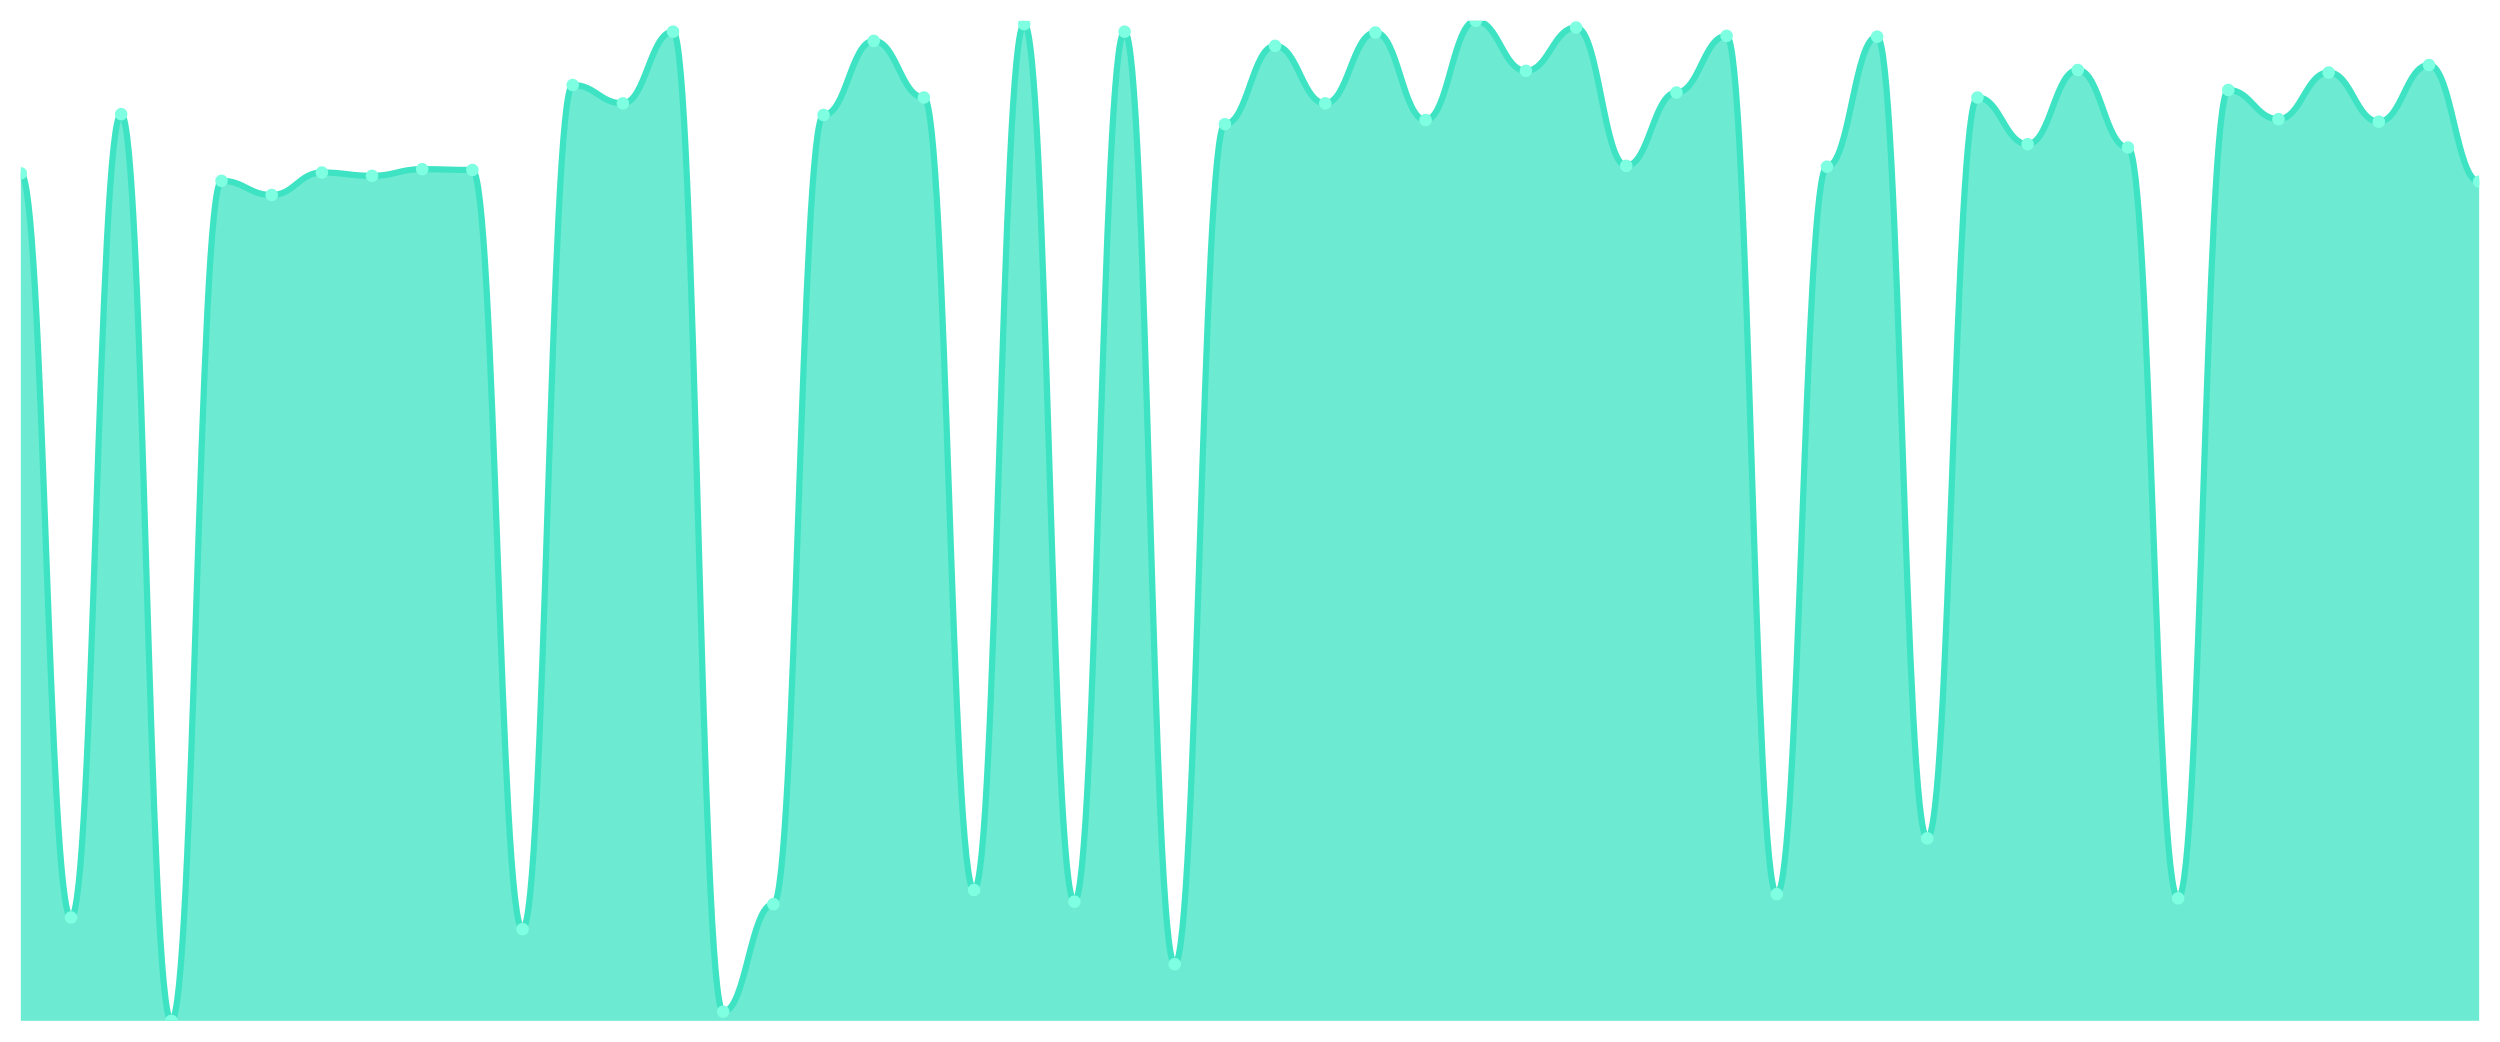
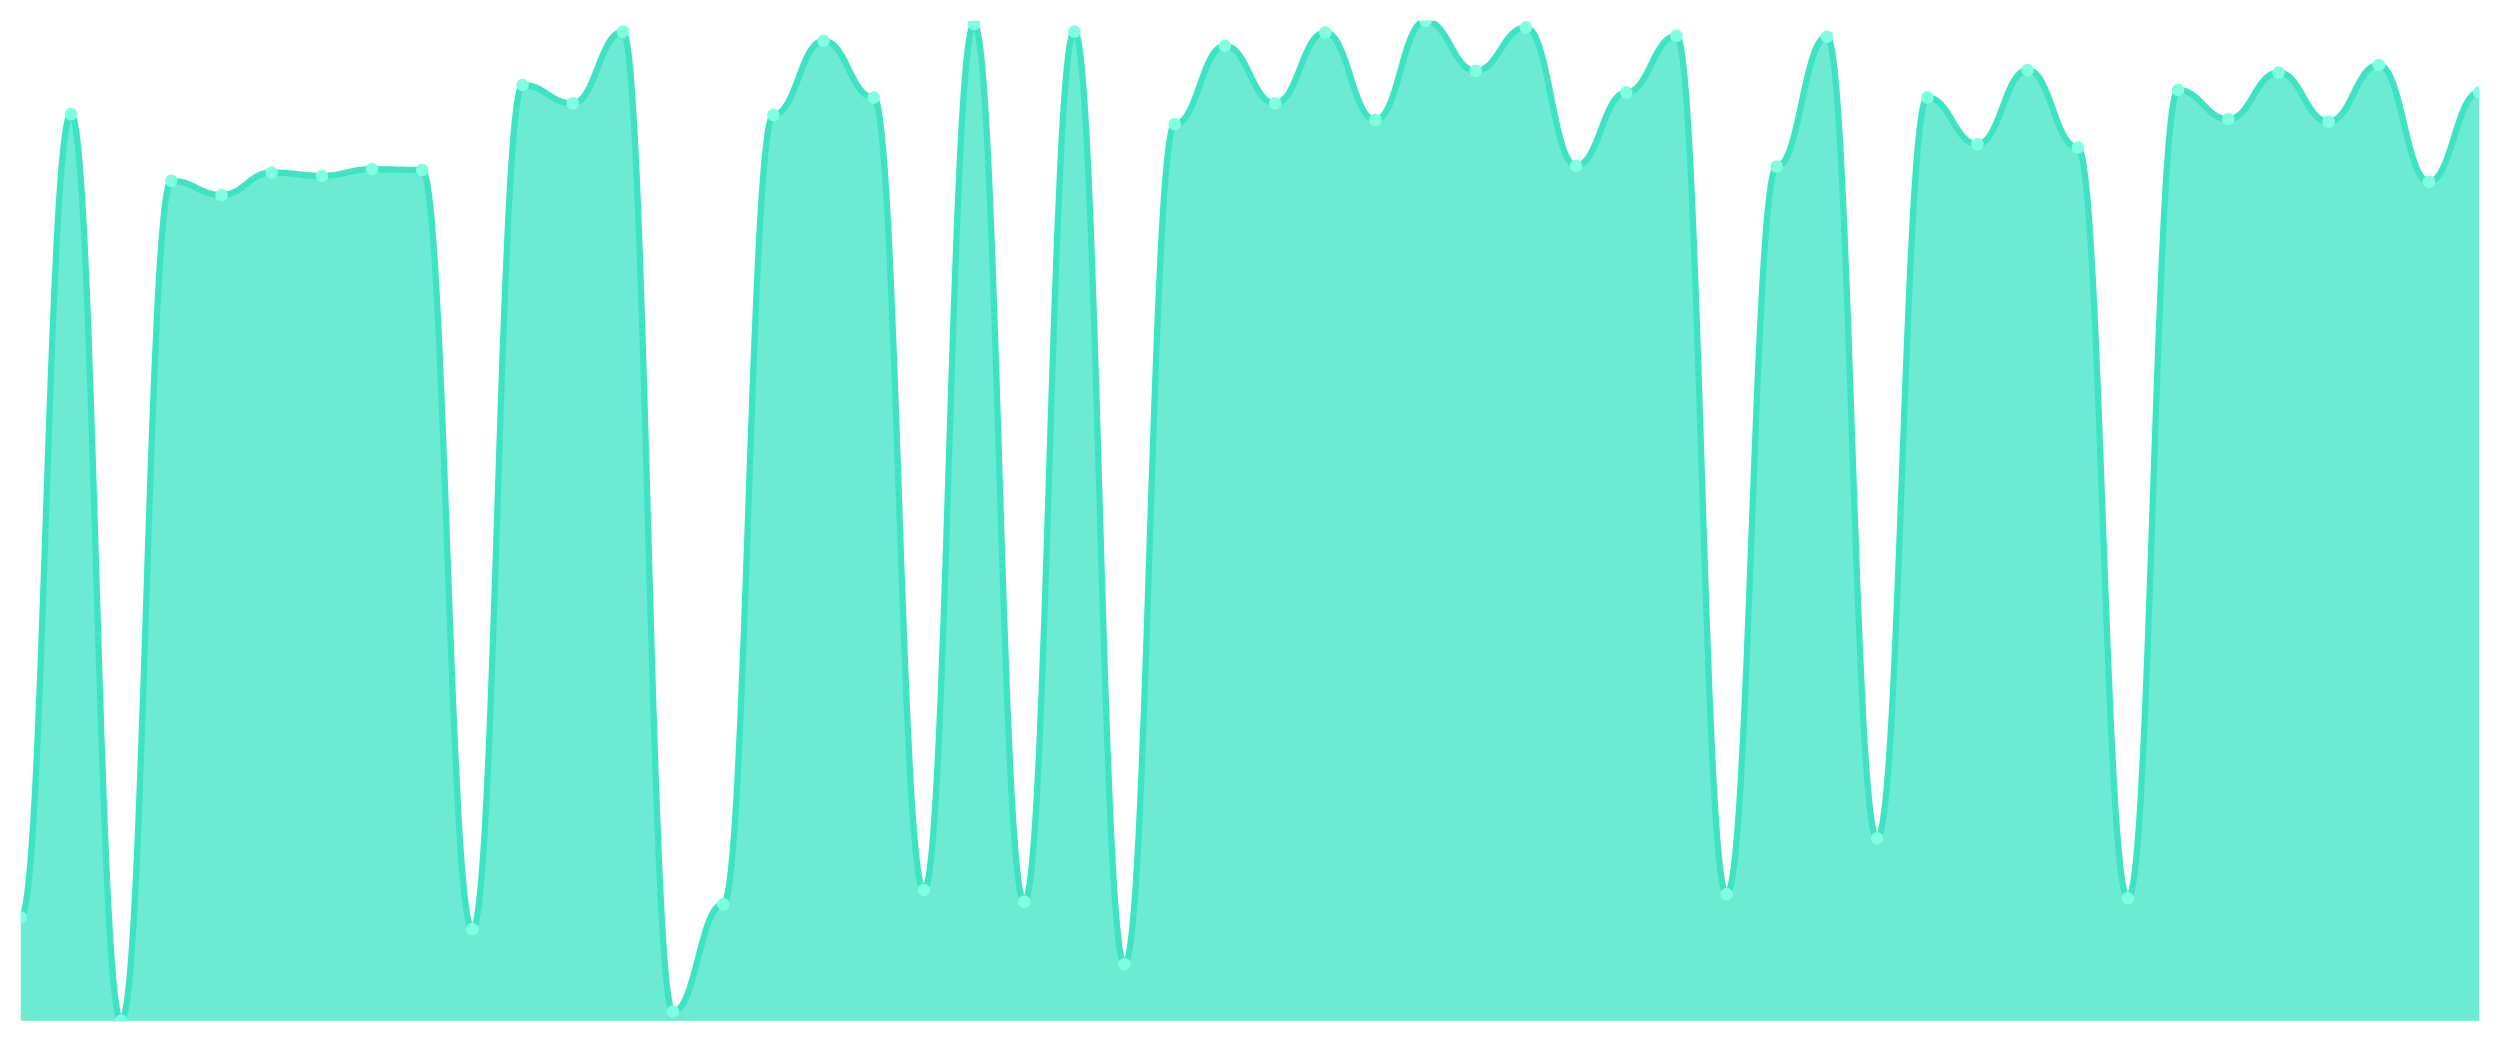
<svg xmlns="http://www.w3.org/2000/svg" viewBox="0 0 1200 500" width="1200" height="500">
  <defs>
    <clipPath id="c">
      <rect x="10" y="10" width="1180" height="480" />
    </clipPath>
  </defs>
  <rect width="1200" height="500" fill="none" />
  <g clip-path="url(#c)">
-     <path d="M 10,490 L 10,83.2 C 20.837,83.2 23.245,440.4 34.082,440.4 C 44.918,440.4 47.327,54.8 58.163,54.8 C 69,54.8 71.408,490 82.245,490 C 93.082,490 95.49,86.8 106.327,86.8 C 117.163,86.8 119.571,93.6 130.408,93.6 C 141.245,93.6 143.653,82.8 154.49,82.8 C 165.327,82.8 167.735,84.4 178.571,84.4 C 189.408,84.4 191.816,81.2 202.653,81.2 C 213.49,81.2 215.898,81.6 226.735,81.6 C 237.571,81.6 239.98,446 250.816,446 C 261.653,446 264.061,40.8 274.898,40.8 C 285.735,40.8 288.143,49.6 298.98,49.6 C 309.816,49.6 312.224,15.2 323.061,15.2 C 333.898,15.2 336.306,485.6 347.143,485.6 C 357.98,485.6 360.388,434 371.224,434 C 382.061,434 384.469,55.2 395.306,55.2 C 406.143,55.2 408.551,19.6 419.388,19.6 C 430.224,19.6 432.633,46.8 443.469,46.8 C 454.306,46.8 456.714,427.2 467.551,427.2 C 478.388,427.2 480.796,11.6 491.633,11.6 C 502.469,11.6 504.878,432.8 515.714,432.8 C 526.551,432.8 528.959,15.2 539.796,15.2 C 550.633,15.2 553.041,462.8 563.878,462.8 C 574.714,462.8 577.122,59.6 587.959,59.6 C 598.796,59.6 601.204,22 612.041,22 C 622.878,22 625.286,49.6 636.122,49.6 C 646.959,49.6 649.367,15.6 660.204,15.6 C 671.041,15.6 673.449,57.6 684.286,57.6 C 695.122,57.6 697.531,10 708.367,10 C 719.204,10 721.612,34 732.449,34 C 743.286,34 745.694,13.2 756.531,13.2 C 767.367,13.2 769.776,79.6 780.612,79.6 C 791.449,79.6 793.857,44.4 804.694,44.4 C 815.531,44.4 817.939,17.2 828.776,17.2 C 839.612,17.2 842.02,429.2 852.857,429.2 C 863.694,429.2 866.102,80 876.939,80 C 887.776,80 890.184,17.6 901.02,17.6 C 911.857,17.6 914.265,402.4 925.102,402.4 C 935.939,402.4 938.347,46.8 949.184,46.8 C 960.02,46.8 962.429,69.2 973.265,69.2 C 984.102,69.2 986.51,33.6 997.347,33.6 C 1008.184,33.6 1010.592,70.8 1021.429,70.8 C 1032.265,70.8 1034.673,431.2 1045.51,431.2 C 1056.347,431.2 1058.755,43.2 1069.592,43.2 C 1080.429,43.2 1082.837,57.2 1093.673,57.2 C 1104.51,57.2 1106.918,34.8 1117.755,34.8 C 1128.592,34.8 1131,58.4 1141.837,58.4 C 1152.673,58.4 1155.082,31.2 1165.918,31.2 C 1176.755,31.2 1179.163,87.2 1190,87.2 L 1190,490 Z" fill="rgba(61,227,195,0.75)" />
-     <path d="M 10,83.2 C 20.837,83.2 23.245,440.4 34.082,440.4 C 44.918,440.4 47.327,54.8 58.163,54.8 C 69,54.8 71.408,490 82.245,490 C 93.082,490 95.49,86.8 106.327,86.8 C 117.163,86.8 119.571,93.6 130.408,93.6 C 141.245,93.6 143.653,82.8 154.49,82.8 C 165.327,82.8 167.735,84.4 178.571,84.4 C 189.408,84.4 191.816,81.2 202.653,81.2 C 213.49,81.2 215.898,81.6 226.735,81.6 C 237.571,81.6 239.98,446 250.816,446 C 261.653,446 264.061,40.8 274.898,40.8 C 285.735,40.8 288.143,49.6 298.98,49.6 C 309.816,49.6 312.224,15.2 323.061,15.2 C 333.898,15.2 336.306,485.6 347.143,485.6 C 357.98,485.6 360.388,434 371.224,434 C 382.061,434 384.469,55.2 395.306,55.2 C 406.143,55.2 408.551,19.6 419.388,19.6 C 430.224,19.6 432.633,46.8 443.469,46.8 C 454.306,46.8 456.714,427.2 467.551,427.2 C 478.388,427.2 480.796,11.6 491.633,11.6 C 502.469,11.6 504.878,432.8 515.714,432.8 C 526.551,432.8 528.959,15.2 539.796,15.2 C 550.633,15.2 553.041,462.8 563.878,462.8 C 574.714,462.8 577.122,59.6 587.959,59.6 C 598.796,59.6 601.204,22 612.041,22 C 622.878,22 625.286,49.6 636.122,49.6 C 646.959,49.6 649.367,15.6 660.204,15.6 C 671.041,15.6 673.449,57.6 684.286,57.6 C 695.122,57.6 697.531,10 708.367,10 C 719.204,10 721.612,34 732.449,34 C 743.286,34 745.694,13.2 756.531,13.2 C 767.367,13.2 769.776,79.6 780.612,79.6 C 791.449,79.6 793.857,44.4 804.694,44.4 C 815.531,44.4 817.939,17.2 828.776,17.2 C 839.612,17.2 842.02,429.2 852.857,429.2 C 863.694,429.2 866.102,80 876.939,80 C 887.776,80 890.184,17.6 901.02,17.6 C 911.857,17.6 914.265,402.4 925.102,402.4 C 935.939,402.4 938.347,46.8 949.184,46.8 C 960.02,46.8 962.429,69.2 973.265,69.2 C 984.102,69.2 986.51,33.6 997.347,33.6 C 1008.184,33.6 1010.592,70.8 1021.429,70.8 C 1032.265,70.8 1034.673,431.2 1045.51,431.2 C 1056.347,431.2 1058.755,43.2 1069.592,43.2 C 1080.429,43.2 1082.837,57.2 1093.673,57.2 C 1104.51,57.2 1106.918,34.8 1117.755,34.8 C 1128.592,34.8 1131,58.4 1141.837,58.4 C 1152.673,58.4 1155.082,31.2 1165.918,31.2 C 1176.755,31.2 1179.163,87.2 1190,87.2" fill="none" stroke="#3de3c3" stroke-width="3" stroke-linecap="round" stroke-linejoin="round" />
-     <circle cx="10" cy="83.2" r="3" fill="#7fffe1" />
-     <circle cx="34.082" cy="440.4" r="3" fill="#7fffe1" />
-     <circle cx="58.163" cy="54.8" r="3" fill="#7fffe1" />
-     <circle cx="82.245" cy="490" r="3" fill="#7fffe1" />
-     <circle cx="106.327" cy="86.8" r="3" fill="#7fffe1" />
-     <circle cx="130.408" cy="93.6" r="3" fill="#7fffe1" />
-     <circle cx="154.49" cy="82.8" r="3" fill="#7fffe1" />
-     <circle cx="178.571" cy="84.4" r="3" fill="#7fffe1" />
-     <circle cx="202.653" cy="81.2" r="3" fill="#7fffe1" />
-     <circle cx="226.735" cy="81.6" r="3" fill="#7fffe1" />
-     <circle cx="250.816" cy="446" r="3" fill="#7fffe1" />
-     <circle cx="274.898" cy="40.8" r="3" fill="#7fffe1" />
-     <circle cx="298.98" cy="49.6" r="3" fill="#7fffe1" />
-     <circle cx="323.061" cy="15.2" r="3" fill="#7fffe1" />
-     <circle cx="347.143" cy="485.6" r="3" fill="#7fffe1" />
-     <circle cx="371.224" cy="434" r="3" fill="#7fffe1" />
-     <circle cx="395.306" cy="55.2" r="3" fill="#7fffe1" />
-     <circle cx="419.388" cy="19.6" r="3" fill="#7fffe1" />
-     <circle cx="443.469" cy="46.8" r="3" fill="#7fffe1" />
-     <circle cx="467.551" cy="427.2" r="3" fill="#7fffe1" />
-     <circle cx="491.633" cy="11.6" r="3" fill="#7fffe1" />
-     <circle cx="515.714" cy="432.8" r="3" fill="#7fffe1" />
-     <circle cx="539.796" cy="15.2" r="3" fill="#7fffe1" />
-     <circle cx="563.878" cy="462.8" r="3" fill="#7fffe1" />
-     <circle cx="587.959" cy="59.6" r="3" fill="#7fffe1" />
-     <circle cx="612.041" cy="22" r="3" fill="#7fffe1" />
-     <circle cx="636.122" cy="49.6" r="3" fill="#7fffe1" />
-     <circle cx="660.204" cy="15.6" r="3" fill="#7fffe1" />
-     <circle cx="684.286" cy="57.6" r="3" fill="#7fffe1" />
-     <circle cx="708.367" cy="10" r="3" fill="#7fffe1" />
-     <circle cx="732.449" cy="34" r="3" fill="#7fffe1" />
-     <circle cx="756.531" cy="13.2" r="3" fill="#7fffe1" />
-     <circle cx="780.612" cy="79.6" r="3" fill="#7fffe1" />
-     <circle cx="804.694" cy="44.4" r="3" fill="#7fffe1" />
-     <circle cx="828.776" cy="17.2" r="3" fill="#7fffe1" />
-     <circle cx="852.857" cy="429.2" r="3" fill="#7fffe1" />
-     <circle cx="876.939" cy="80" r="3" fill="#7fffe1" />
-     <circle cx="901.02" cy="17.6" r="3" fill="#7fffe1" />
-     <circle cx="925.102" cy="402.4" r="3" fill="#7fffe1" />
-     <circle cx="949.184" cy="46.8" r="3" fill="#7fffe1" />
-     <circle cx="973.265" cy="69.2" r="3" fill="#7fffe1" />
-     <circle cx="997.347" cy="33.6" r="3" fill="#7fffe1" />
-     <circle cx="1021.429" cy="70.8" r="3" fill="#7fffe1" />
-     <circle cx="1045.51" cy="431.2" r="3" fill="#7fffe1" />
-     <circle cx="1069.592" cy="43.2" r="3" fill="#7fffe1" />
-     <circle cx="1093.673" cy="57.2" r="3" fill="#7fffe1" />
-     <circle cx="1117.755" cy="34.8" r="3" fill="#7fffe1" />
-     <circle cx="1141.837" cy="58.4" r="3" fill="#7fffe1" />
-     <circle cx="1165.918" cy="31.2" r="3" fill="#7fffe1" />
-     <circle cx="1190" cy="87.2" r="3" fill="#7fffe1" />
+     <path d="M 10,490 L 10,440.4 C 20.837,440.4 23.245,54.8 34.082,54.8 C 44.918,54.8 47.327,490 58.163,490 C 69,490 71.408,86.8 82.245,86.8 C 93.082,86.8 95.49,93.6 106.327,93.6 C 117.163,93.6 119.571,82.8 130.408,82.8 C 141.245,82.8 143.653,84.4 154.49,84.4 C 165.327,84.4 167.735,81.2 178.571,81.2 C 189.408,81.2 191.816,81.6 202.653,81.6 C 213.49,81.6 215.898,446 226.735,446 C 237.571,446 239.98,40.8 250.816,40.8 C 261.653,40.8 264.061,49.6 274.898,49.6 C 285.735,49.6 288.143,15.2 298.98,15.2 C 309.816,15.2 312.224,485.6 323.061,485.6 C 333.898,485.6 336.306,434 347.143,434 C 357.98,434 360.388,55.2 371.224,55.2 C 382.061,55.2 384.469,19.6 395.306,19.6 C 406.143,19.6 408.551,46.8 419.388,46.8 C 430.224,46.8 432.633,427.2 443.469,427.2 C 454.306,427.2 456.714,11.6 467.551,11.6 C 478.388,11.6 480.796,432.8 491.633,432.8 C 502.469,432.8 504.878,15.2 515.714,15.2 C 526.551,15.2 528.959,462.8 539.796,462.8 C 550.633,462.8 553.041,59.6 563.878,59.6 C 574.714,59.6 577.122,22 587.959,22 C 598.796,22 601.204,49.6 612.041,49.6 C 622.878,49.6 625.286,15.6 636.122,15.6 C 646.959,15.6 649.367,57.6 660.204,57.6 C 671.041,57.6 673.449,10 684.286,10 C 695.122,10 697.531,34 708.367,34 C 719.204,34 721.612,13.2 732.449,13.2 C 743.286,13.2 745.694,79.6 756.531,79.6 C 767.367,79.6 769.776,44.4 780.612,44.4 C 791.449,44.4 793.857,17.2 804.694,17.2 C 815.531,17.2 817.939,429.2 828.776,429.2 C 839.612,429.2 842.02,80 852.857,80 C 863.694,80 866.102,17.6 876.939,17.6 C 887.776,17.6 890.184,402.4 901.02,402.4 C 911.857,402.4 914.265,46.8 925.102,46.8 C 935.939,46.8 938.347,69.2 949.184,69.2 C 960.02,69.2 962.429,33.6 973.265,33.6 C 984.102,33.6 986.51,70.8 997.347,70.8 C 1008.184,70.8 1010.592,431.2 1021.429,431.2 C 1032.265,431.2 1034.673,43.2 1045.51,43.2 C 1056.347,43.2 1058.755,57.2 1069.592,57.2 C 1080.429,57.2 1082.837,34.8 1093.673,34.8 C 1104.51,34.8 1106.918,58.4 1117.755,58.4 C 1128.592,58.4 1131,31.2 1141.837,31.2 C 1152.673,31.2 1155.082,87.2 1165.918,87.2 C 1176.755,87.2 1179.163,44.4 1190,44.4 L 1190,490 Z" fill="rgba(61,227,195,0.75)" />
+     <path d="M 10,440.4 C 20.837,440.4 23.245,54.8 34.082,54.8 C 44.918,54.8 47.327,490 58.163,490 C 69,490 71.408,86.8 82.245,86.8 C 93.082,86.8 95.49,93.6 106.327,93.6 C 117.163,93.6 119.571,82.8 130.408,82.8 C 141.245,82.8 143.653,84.4 154.49,84.4 C 165.327,84.4 167.735,81.2 178.571,81.2 C 189.408,81.2 191.816,81.6 202.653,81.6 C 213.49,81.6 215.898,446 226.735,446 C 237.571,446 239.98,40.8 250.816,40.8 C 261.653,40.8 264.061,49.6 274.898,49.6 C 285.735,49.6 288.143,15.2 298.98,15.2 C 309.816,15.2 312.224,485.6 323.061,485.6 C 333.898,485.6 336.306,434 347.143,434 C 357.98,434 360.388,55.2 371.224,55.2 C 382.061,55.2 384.469,19.6 395.306,19.6 C 406.143,19.6 408.551,46.8 419.388,46.8 C 430.224,46.8 432.633,427.2 443.469,427.2 C 454.306,427.2 456.714,11.6 467.551,11.6 C 478.388,11.6 480.796,432.8 491.633,432.8 C 502.469,432.8 504.878,15.2 515.714,15.2 C 526.551,15.2 528.959,462.8 539.796,462.8 C 550.633,462.8 553.041,59.6 563.878,59.6 C 574.714,59.6 577.122,22 587.959,22 C 598.796,22 601.204,49.6 612.041,49.6 C 622.878,49.6 625.286,15.6 636.122,15.6 C 646.959,15.6 649.367,57.6 660.204,57.6 C 671.041,57.6 673.449,10 684.286,10 C 695.122,10 697.531,34 708.367,34 C 719.204,34 721.612,13.2 732.449,13.2 C 743.286,13.2 745.694,79.6 756.531,79.6 C 767.367,79.6 769.776,44.4 780.612,44.4 C 791.449,44.4 793.857,17.2 804.694,17.2 C 815.531,17.2 817.939,429.2 828.776,429.2 C 839.612,429.2 842.02,80 852.857,80 C 863.694,80 866.102,17.6 876.939,17.6 C 887.776,17.6 890.184,402.4 901.02,402.4 C 911.857,402.4 914.265,46.8 925.102,46.8 C 935.939,46.8 938.347,69.2 949.184,69.2 C 960.02,69.2 962.429,33.6 973.265,33.6 C 984.102,33.6 986.51,70.8 997.347,70.8 C 1008.184,70.8 1010.592,431.2 1021.429,431.2 C 1032.265,431.2 1034.673,43.2 1045.51,43.2 C 1056.347,43.2 1058.755,57.2 1069.592,57.2 C 1080.429,57.2 1082.837,34.8 1093.673,34.8 C 1104.51,34.8 1106.918,58.4 1117.755,58.4 C 1128.592,58.4 1131,31.2 1141.837,31.2 C 1152.673,31.2 1155.082,87.2 1165.918,87.2 C 1176.755,87.2 1179.163,44.4 1190,44.4" fill="none" stroke="#3de3c3" stroke-width="3" stroke-linecap="round" stroke-linejoin="round" />
+     <circle cx="10" cy="440.4" r="3" fill="#7fffe1" />
+     <circle cx="34.082" cy="54.8" r="3" fill="#7fffe1" />
+     <circle cx="58.163" cy="490" r="3" fill="#7fffe1" />
+     <circle cx="82.245" cy="86.8" r="3" fill="#7fffe1" />
+     <circle cx="106.327" cy="93.6" r="3" fill="#7fffe1" />
+     <circle cx="130.408" cy="82.8" r="3" fill="#7fffe1" />
+     <circle cx="154.49" cy="84.4" r="3" fill="#7fffe1" />
+     <circle cx="178.571" cy="81.2" r="3" fill="#7fffe1" />
+     <circle cx="202.653" cy="81.6" r="3" fill="#7fffe1" />
+     <circle cx="226.735" cy="446" r="3" fill="#7fffe1" />
+     <circle cx="250.816" cy="40.8" r="3" fill="#7fffe1" />
+     <circle cx="274.898" cy="49.6" r="3" fill="#7fffe1" />
+     <circle cx="298.98" cy="15.2" r="3" fill="#7fffe1" />
+     <circle cx="323.061" cy="485.6" r="3" fill="#7fffe1" />
+     <circle cx="347.143" cy="434" r="3" fill="#7fffe1" />
+     <circle cx="371.224" cy="55.2" r="3" fill="#7fffe1" />
+     <circle cx="395.306" cy="19.6" r="3" fill="#7fffe1" />
+     <circle cx="419.388" cy="46.8" r="3" fill="#7fffe1" />
+     <circle cx="443.469" cy="427.2" r="3" fill="#7fffe1" />
+     <circle cx="467.551" cy="11.6" r="3" fill="#7fffe1" />
+     <circle cx="491.633" cy="432.8" r="3" fill="#7fffe1" />
+     <circle cx="515.714" cy="15.2" r="3" fill="#7fffe1" />
+     <circle cx="539.796" cy="462.8" r="3" fill="#7fffe1" />
+     <circle cx="563.878" cy="59.6" r="3" fill="#7fffe1" />
+     <circle cx="587.959" cy="22" r="3" fill="#7fffe1" />
+     <circle cx="612.041" cy="49.6" r="3" fill="#7fffe1" />
+     <circle cx="636.122" cy="15.6" r="3" fill="#7fffe1" />
+     <circle cx="660.204" cy="57.6" r="3" fill="#7fffe1" />
+     <circle cx="684.286" cy="10" r="3" fill="#7fffe1" />
+     <circle cx="708.367" cy="34" r="3" fill="#7fffe1" />
+     <circle cx="732.449" cy="13.2" r="3" fill="#7fffe1" />
+     <circle cx="756.531" cy="79.6" r="3" fill="#7fffe1" />
+     <circle cx="780.612" cy="44.4" r="3" fill="#7fffe1" />
+     <circle cx="804.694" cy="17.2" r="3" fill="#7fffe1" />
+     <circle cx="828.776" cy="429.2" r="3" fill="#7fffe1" />
+     <circle cx="852.857" cy="80" r="3" fill="#7fffe1" />
+     <circle cx="876.939" cy="17.6" r="3" fill="#7fffe1" />
+     <circle cx="901.02" cy="402.4" r="3" fill="#7fffe1" />
+     <circle cx="925.102" cy="46.8" r="3" fill="#7fffe1" />
+     <circle cx="949.184" cy="69.2" r="3" fill="#7fffe1" />
+     <circle cx="973.265" cy="33.6" r="3" fill="#7fffe1" />
+     <circle cx="997.347" cy="70.8" r="3" fill="#7fffe1" />
+     <circle cx="1021.429" cy="431.2" r="3" fill="#7fffe1" />
+     <circle cx="1045.51" cy="43.2" r="3" fill="#7fffe1" />
+     <circle cx="1069.592" cy="57.2" r="3" fill="#7fffe1" />
+     <circle cx="1093.673" cy="34.8" r="3" fill="#7fffe1" />
+     <circle cx="1117.755" cy="58.4" r="3" fill="#7fffe1" />
+     <circle cx="1141.837" cy="31.2" r="3" fill="#7fffe1" />
+     <circle cx="1165.918" cy="87.2" r="3" fill="#7fffe1" />
+     <circle cx="1190" cy="44.4" r="3" fill="#7fffe1" />
  </g>
</svg>
